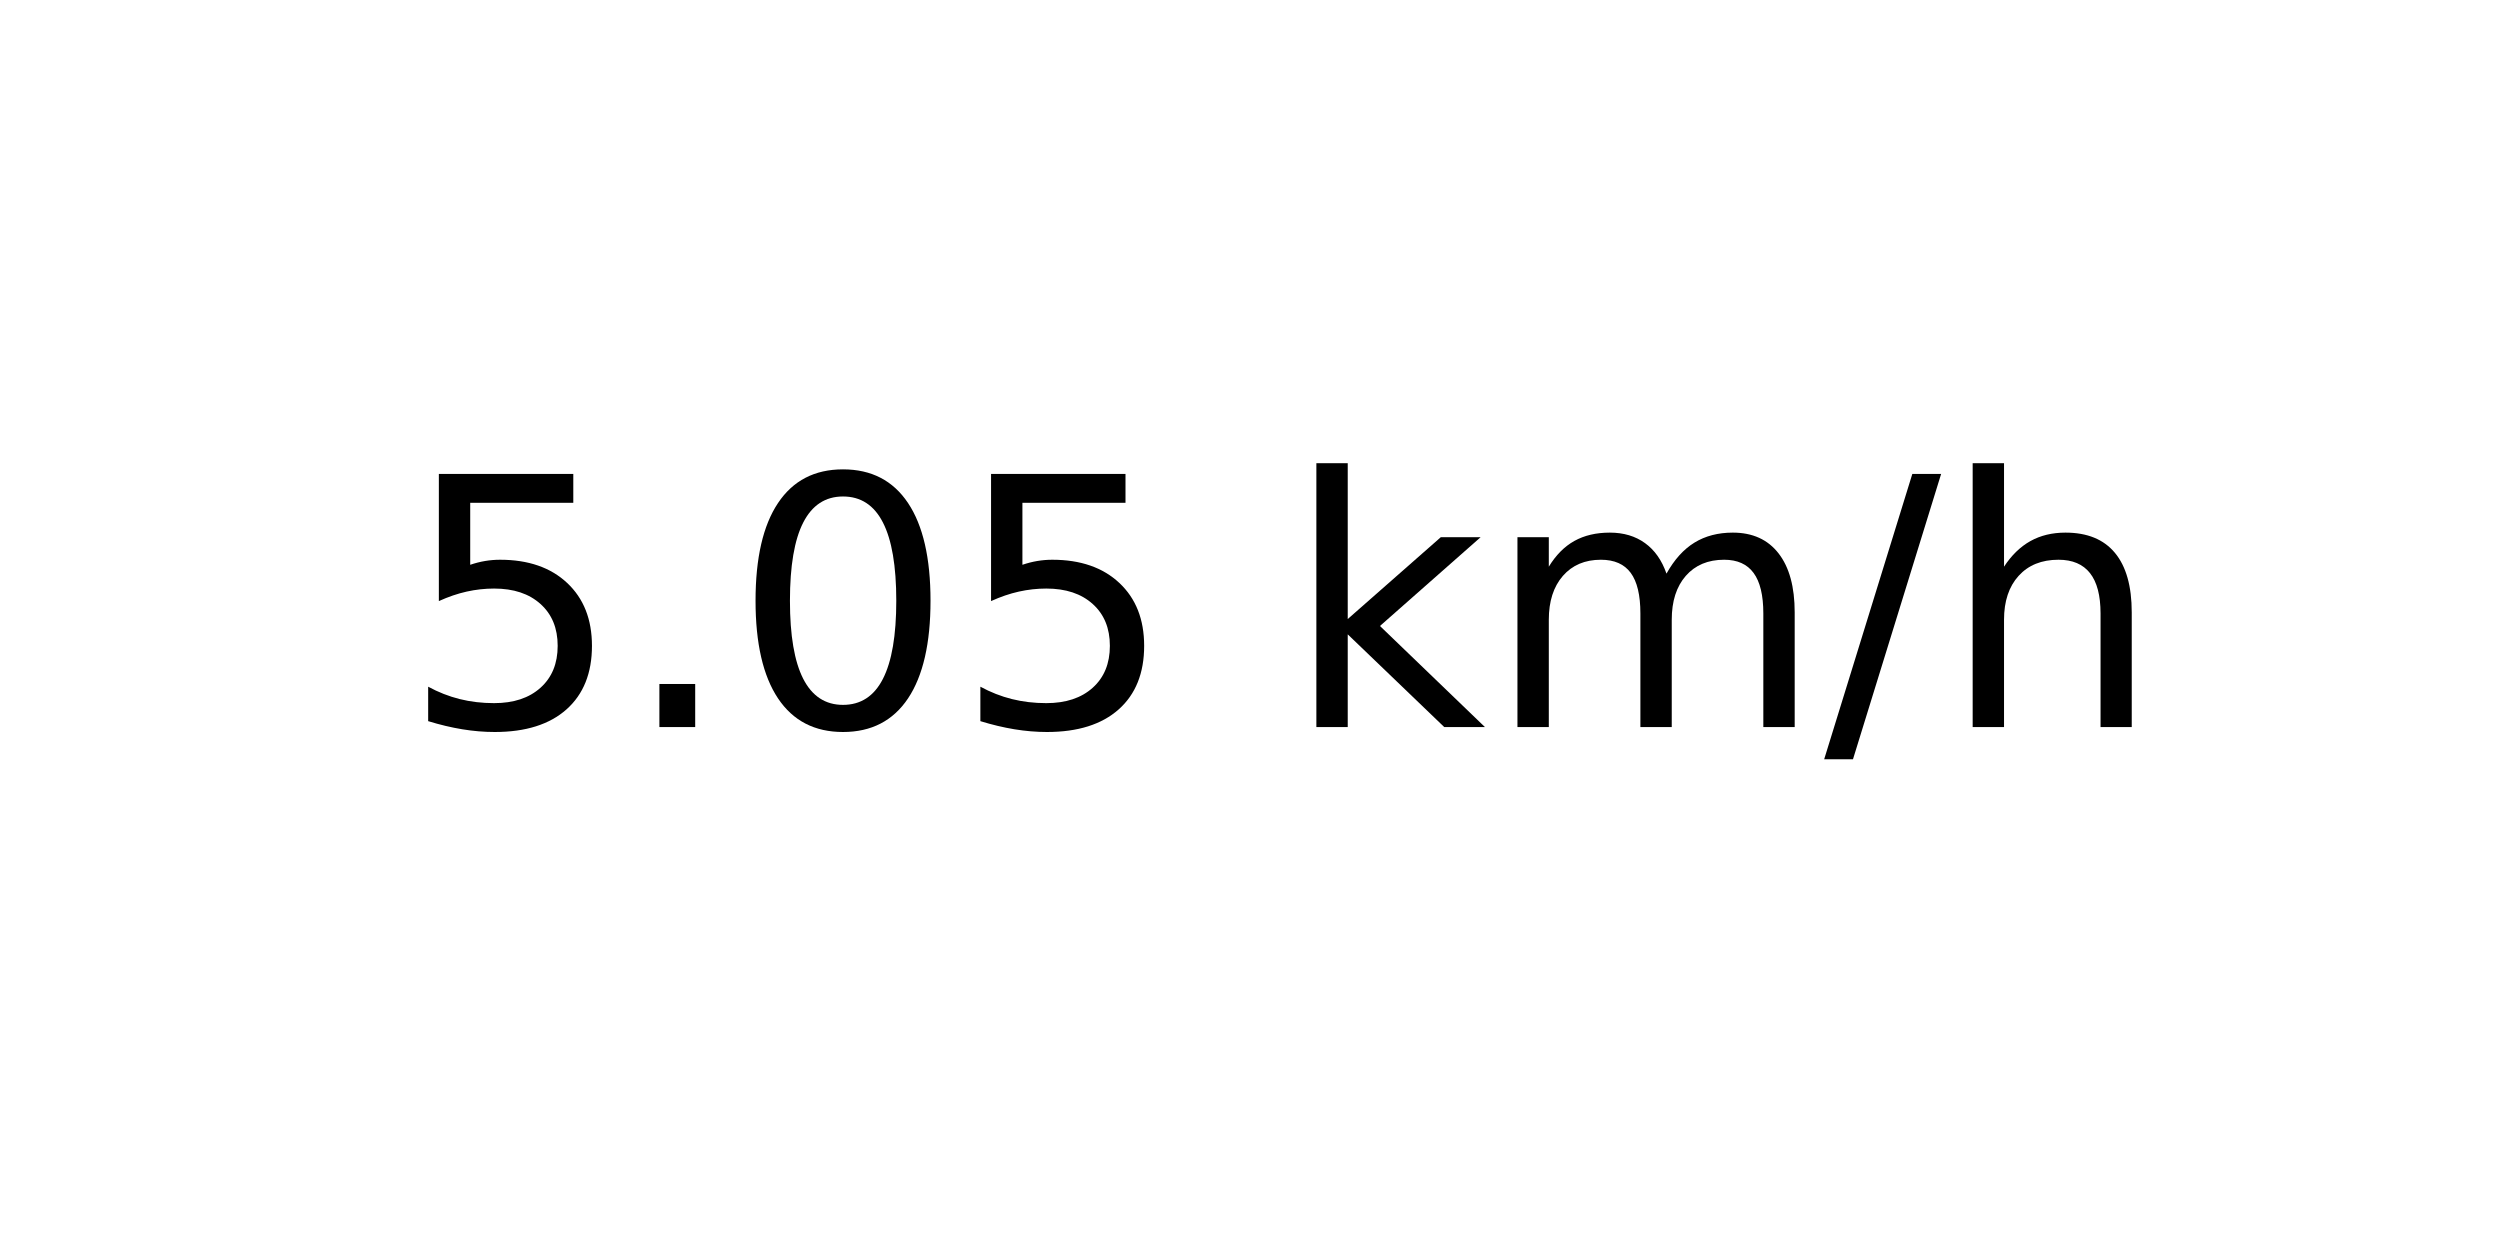
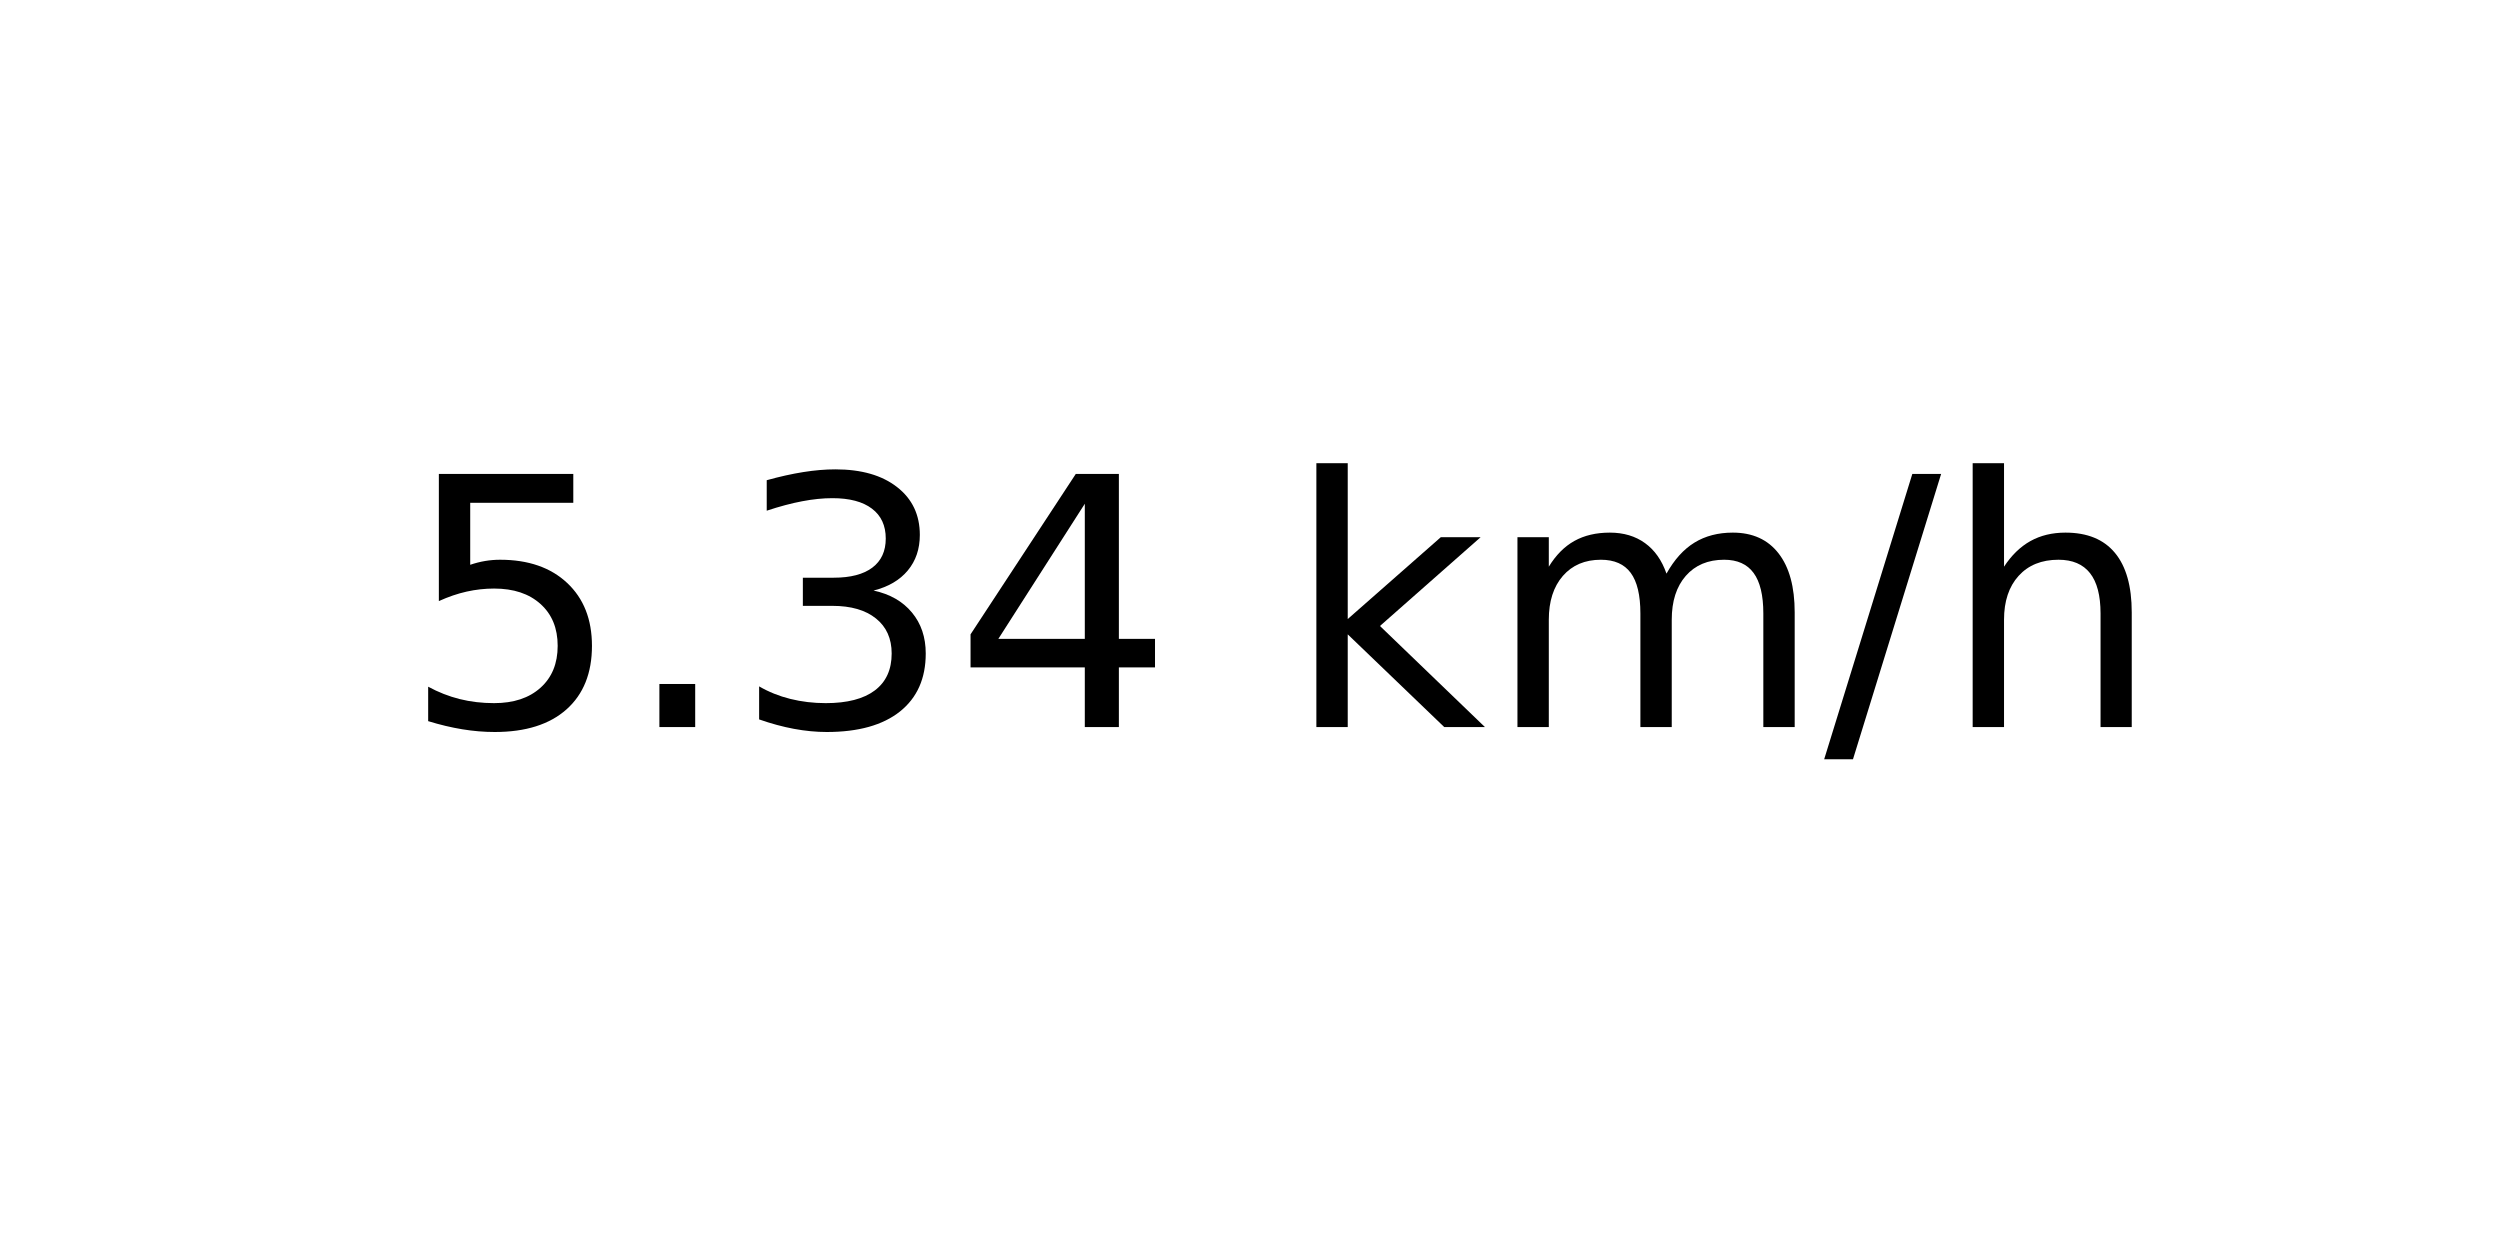
<svg xmlns="http://www.w3.org/2000/svg" xmlns:xlink="http://www.w3.org/1999/xlink" width="72pt" height="36pt" viewBox="0 0 72 36" version="1.1">
  <defs>
    <style type="text/css">*{stroke-linejoin: round; stroke-linecap: butt}</style>
  </defs>
  <g id="figure_1">
    <g id="axes_1">
      <g id="text_1">
        <g transform="translate(11.55937 20.93937) scale(0.1 -0.1)">
          <defs>
            <path id="DejaVuSans-35" d="M 691 4666  L 3169 4666  L 3169 4134  L 1269 4134  L 1269 2991  Q 1406 3038 1543 3061  Q 1681 3084 1819 3084  Q 2600 3084 3056 2656  Q 3513 2228 3513 1497  Q 3513 744 3044 326  Q 2575 -91 1722 -91  Q 1428 -91 1123 -41  Q 819 9 494 109  L 494 744  Q 775 591 1075 516  Q 1375 441 1709 441  Q 2250 441 2565 725  Q 2881 1009 2881 1497  Q 2881 1984 2565 2268  Q 2250 2553 1709 2553  Q 1456 2553 1204 2497  Q 953 2441 691 2322  L 691 4666  z " transform="scale(0.015625)" />
            <path id="DejaVuSans-2e" d="M 684 794  L 1344 794  L 1344 0  L 684 0  L 684 794  z " transform="scale(0.015625)" />
-             <path id="DejaVuSans-30" d="M 2034 4250  Q 1547 4250 1301 3770  Q 1056 3291 1056 2328  Q 1056 1369 1301 889  Q 1547 409 2034 409  Q 2525 409 2770 889  Q 3016 1369 3016 2328  Q 3016 3291 2770 3770  Q 2525 4250 2034 4250  z M 2034 4750  Q 2819 4750 3233 4129  Q 3647 3509 3647 2328  Q 3647 1150 3233 529  Q 2819 -91 2034 -91  Q 1250 -91 836 529  Q 422 1150 422 2328  Q 422 3509 836 4129  Q 1250 4750 2034 4750  z " transform="scale(0.015625)" />
+             <path id="DejaVuSans-33" d="M 2597 2516  Q 3050 2419 3304 2112  Q 3559 1806 3559 1356  Q 3559 666 3084 287  Q 2609 -91 1734 -91  Q 1441 -91 1130 -33  Q 819 25 488 141  L 488 750  Q 750 597 1062 519  Q 1375 441 1716 441  Q 2309 441 2620 675  Q 2931 909 2931 1356  Q 2931 1769 2642 2001  Q 2353 2234 1838 2234  L 1294 2234  L 1294 2753  L 1863 2753  Q 2328 2753 2575 2939  Q 2822 3125 2822 3475  Q 2822 3834 2567 4026  Q 2313 4219 1838 4219  Q 1578 4219 1281 4162  Q 984 4106 628 3988  L 628 4550  Q 988 4650 1302 4700  Q 1616 4750 1894 4750  Q 2613 4750 3031 4423  Q 3450 4097 3450 3541  Q 3450 3153 3228 2886  Q 3006 2619 2597 2516  z " transform="scale(0.015625)" />
+             <path id="DejaVuSans-34" d="M 2419 4116  L 825 1625  L 2419 1625  L 2419 4116  z M 2253 4666  L 3047 4666  L 3047 1625  L 3713 1625  L 3713 1100  L 3047 1100  L 3047 0  L 2419 0  L 2419 1100  L 313 1100  L 313 1709  L 2253 4666  z " transform="scale(0.015625)" />
            <path id="DejaVuSans-20" transform="scale(0.015625)" />
            <path id="DejaVuSans-6b" d="M 581 4863  L 1159 4863  L 1159 1991  L 2875 3500  L 3609 3500  L 1753 1863  L 3688 0  L 2938 0  L 1159 1709  L 1159 0  L 581 0  L 581 4863  z " transform="scale(0.015625)" />
            <path id="DejaVuSans-6d" d="M 3328 2828  Q 3544 3216 3844 3400  Q 4144 3584 4550 3584  Q 5097 3584 5394 3201  Q 5691 2819 5691 2113  L 5691 0  L 5113 0  L 5113 2094  Q 5113 2597 4934 2840  Q 4756 3084 4391 3084  Q 3944 3084 3684 2787  Q 3425 2491 3425 1978  L 3425 0  L 2847 0  L 2847 2094  Q 2847 2600 2669 2842  Q 2491 3084 2119 3084  Q 1678 3084 1418 2786  Q 1159 2488 1159 1978  L 1159 0  L 581 0  L 581 3500  L 1159 3500  L 1159 2956  Q 1356 3278 1631 3431  Q 1906 3584 2284 3584  Q 2666 3584 2933 3390  Q 3200 3197 3328 2828  z " transform="scale(0.015625)" />
            <path id="DejaVuSans-2f" d="M 1625 4666  L 2156 4666  L 531 -594  L 0 -594  L 1625 4666  z " transform="scale(0.015625)" />
            <path id="DejaVuSans-68" d="M 3513 2113  L 3513 0  L 2938 0  L 2938 2094  Q 2938 2591 2744 2837  Q 2550 3084 2163 3084  Q 1697 3084 1428 2787  Q 1159 2491 1159 1978  L 1159 0  L 581 0  L 581 4863  L 1159 4863  L 1159 2956  Q 1366 3272 1645 3428  Q 1925 3584 2291 3584  Q 2894 3584 3203 3211  Q 3513 2838 3513 2113  z " transform="scale(0.015625)" />
          </defs>
          <use xlink:href="#DejaVuSans-35" />
          <use xlink:href="#DejaVuSans-2e" x="63.623" />
-           <use xlink:href="#DejaVuSans-30" x="95.41" />
-           <use xlink:href="#DejaVuSans-35" x="159.033" />
+           <use xlink:href="#DejaVuSans-33" x="95.41" />
+           <use xlink:href="#DejaVuSans-34" x="159.033" />
          <use xlink:href="#DejaVuSans-20" x="222.656" />
          <use xlink:href="#DejaVuSans-6b" x="254.443" />
          <use xlink:href="#DejaVuSans-6d" x="312.354" />
          <use xlink:href="#DejaVuSans-2f" x="409.766" />
          <use xlink:href="#DejaVuSans-68" x="443.457" />
        </g>
      </g>
    </g>
  </g>
</svg>
